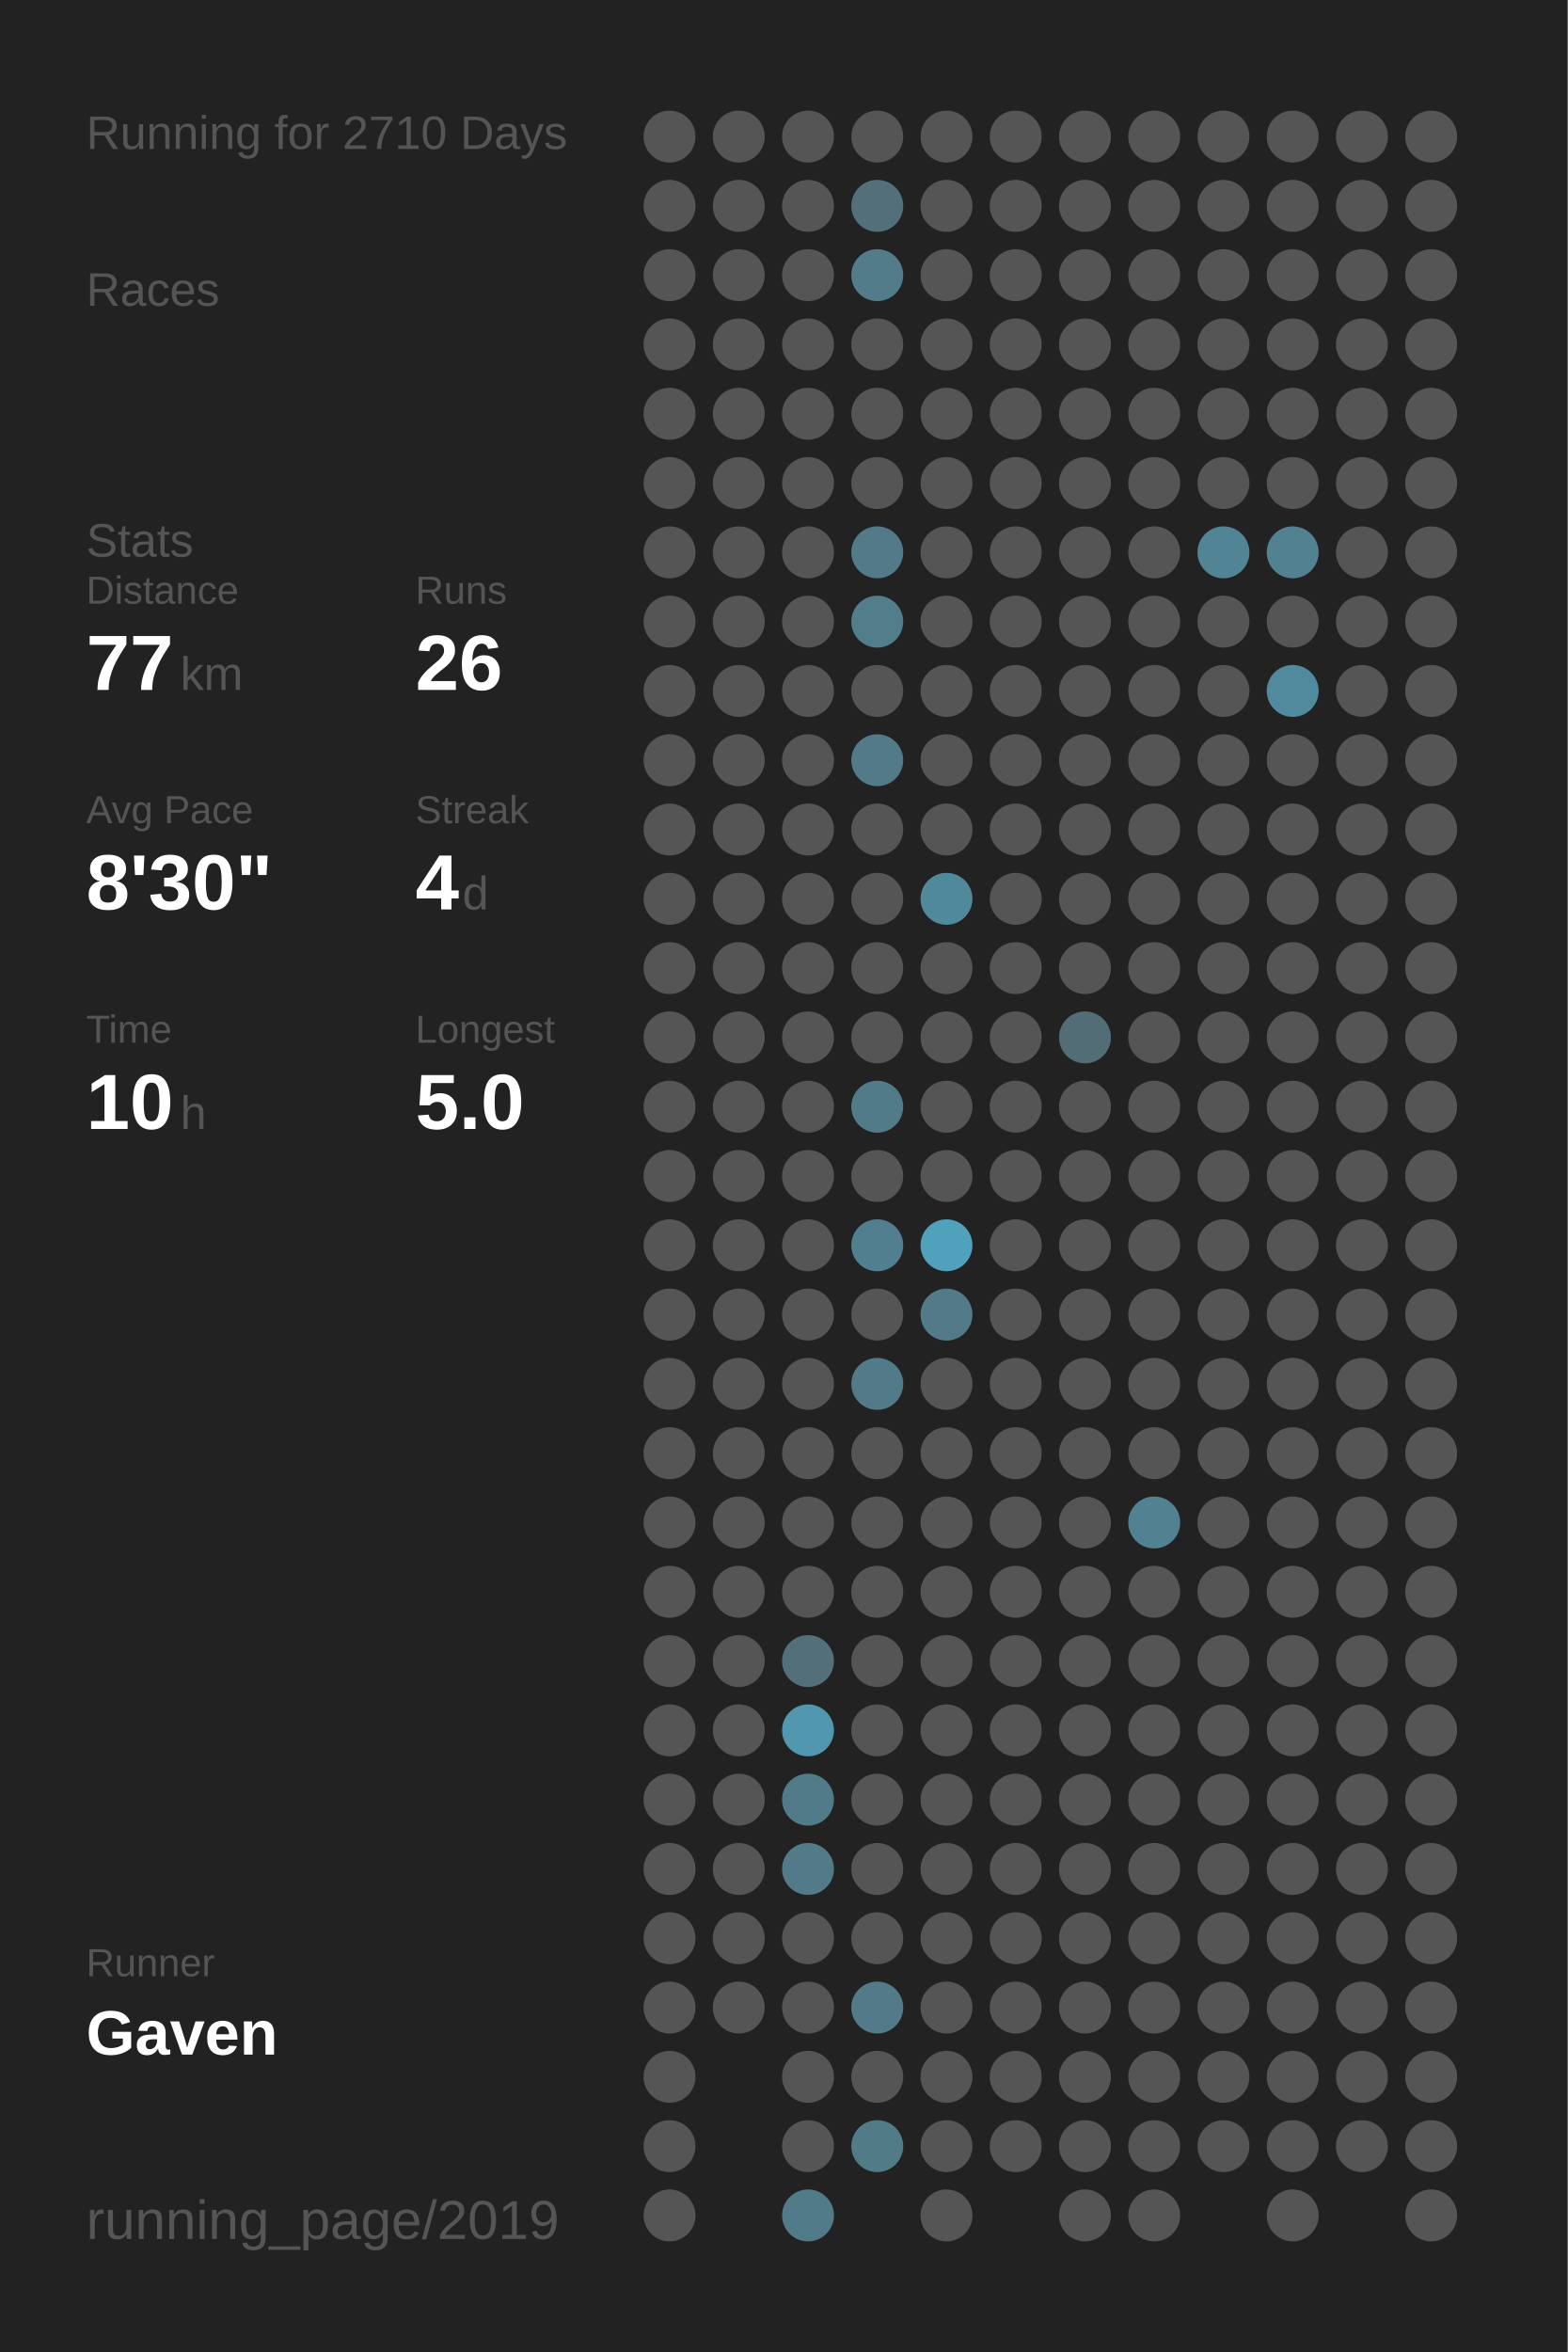
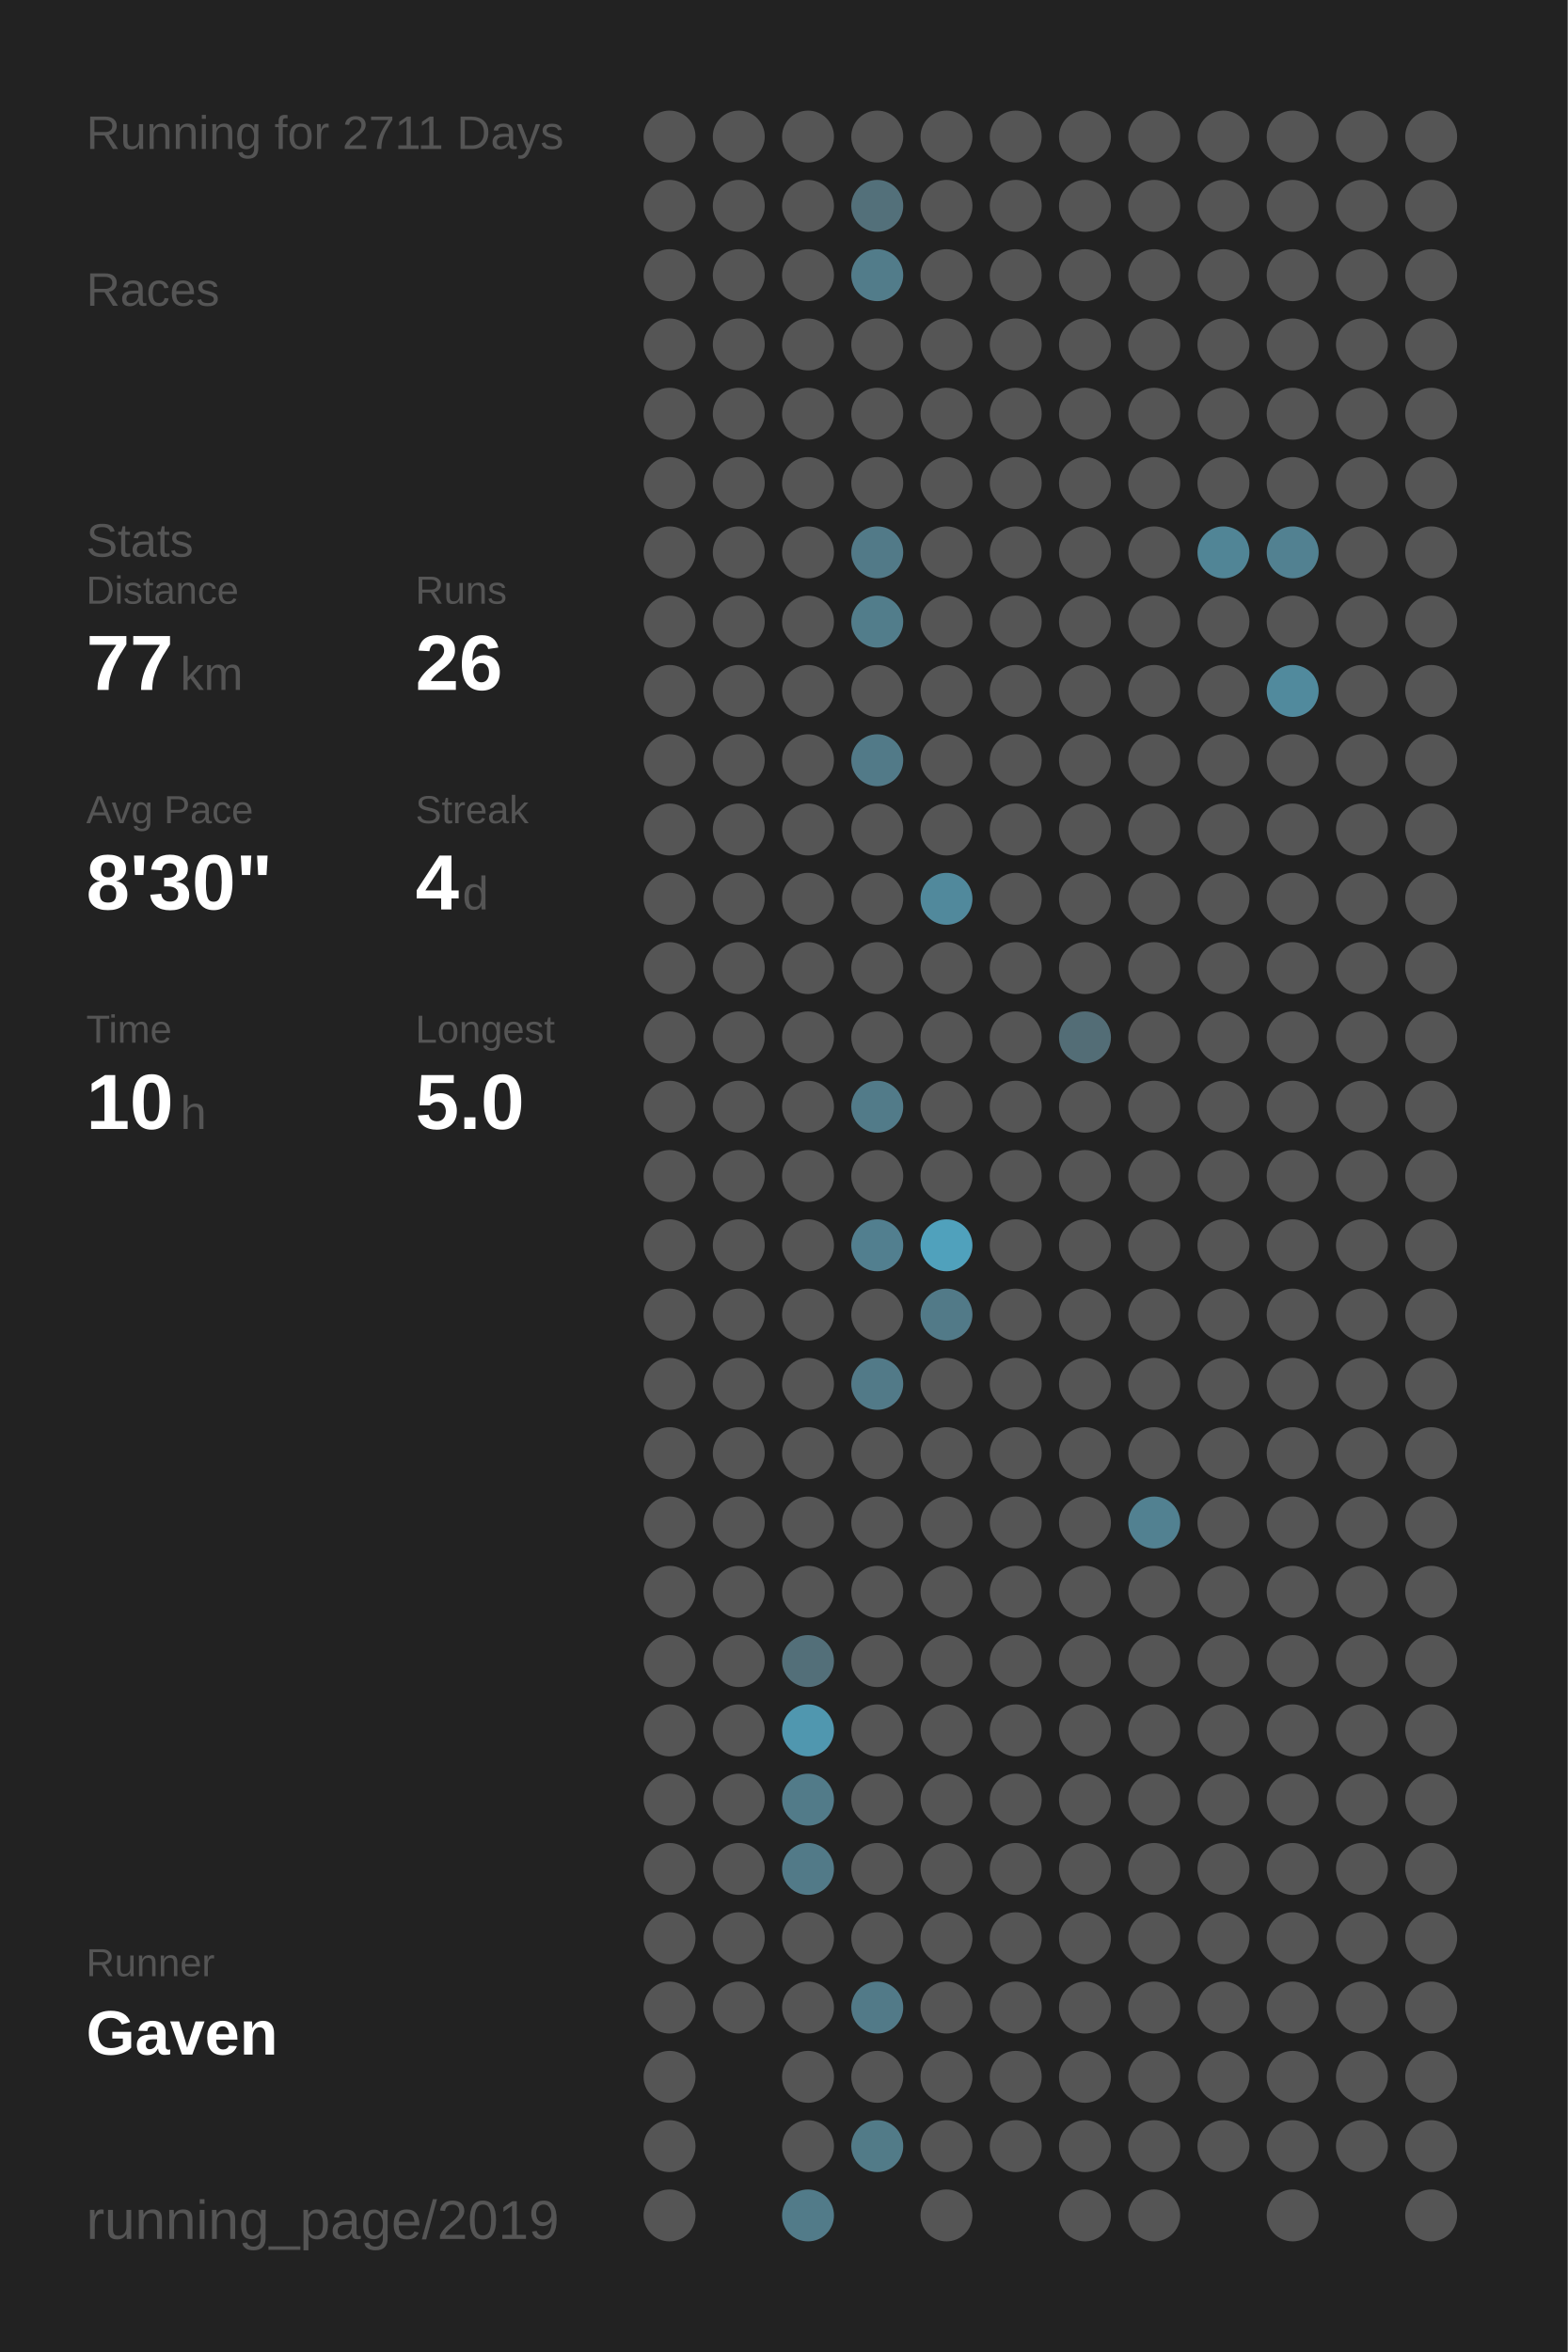
<svg xmlns="http://www.w3.org/2000/svg" baseProfile="full" height="300mm" version="1.1" viewBox="0,0,200,300" width="200mm">
  <defs />
  <rect fill="#222222" height="300" width="200" x="0" y="0" />
-   <text fill="#555555" style="font-size:6px; font-family:Arial;" x="11" y="19">Running for 2710 Days</text>
+   <text fill="#555555" style="font-size:6px; font-family:Arial;" x="11" y="19">Running for 2711 Days</text>
  <text fill="#555555" style="font-size:6px; font-family:Arial;" x="11" y="39">Races</text>
  <text fill="#555555" style="font-size:6px; font-family:Arial;" x="11" y="71">Stats</text>
  <text fill="#555555" style="font-size:5px; font-family:Arial;" x="11" y="77">Distance</text>
  <text fill="#FFFFFF" style="font-size:10px; font-family:Arial; font-weight:bold;" x="11" y="88">77</text>
  <text fill="#555555" style="font-size:6px; font-family:Arial;" x="23" y="88">km</text>
  <text fill="#555555" style="font-size:5px; font-family:Arial;" x="53" y="77">Runs</text>
  <text fill="#FFFFFF" style="font-size:10px; font-family:Arial; font-weight:bold;" x="53" y="88">26</text>
  <text fill="#555555" style="font-size:5px; font-family:Arial;" x="11" y="105">Avg Pace</text>
  <text fill="#FFFFFF" style="font-size:10px; font-family:Arial; font-weight:bold;" x="11" y="116">8'30"</text>
  <text fill="#555555" style="font-size:5px; font-family:Arial;" x="53" y="105">Streak</text>
  <text fill="#FFFFFF" style="font-size:10px; font-family:Arial; font-weight:bold;" x="53" y="116">4</text>
  <text fill="#555555" style="font-size:6px; font-family:Arial;" x="59" y="116">d</text>
  <text fill="#555555" style="font-size:5px; font-family:Arial;" x="11" y="133">Time</text>
  <text fill="#FFFFFF" style="font-size:10px; font-family:Arial; font-weight:bold;" x="11" y="144">10</text>
  <text fill="#555555" style="font-size:6px; font-family:Arial;" x="23" y="144">h</text>
  <text fill="#555555" style="font-size:5px; font-family:Arial;" x="53" y="133">Longest</text>
  <text fill="#FFFFFF" style="font-size:10px; font-family:Arial; font-weight:bold;" x="53" y="144">5.0</text>
  <text fill="#555555" style="font-size:5px; font-family:Arial;" x="11" y="252.065">Runner</text>
  <text fill="#FFFFFF" style="font-size:8px; font-family:Arial; font-weight:bold;" x="11" y="262.065">Gaven</text>
  <text fill="#555555" style="font-size:7px; font-family:Arial;" x="11" y="285.581">running_page/2019</text>
  <circle cx="85.417" cy="17.419" fill="#555555" r="3.312" />
  <circle cx="85.417" cy="26.258" fill="#555555" r="3.312" />
  <circle cx="85.417" cy="35.097" fill="#555555" r="3.312" />
  <circle cx="85.417" cy="43.935" fill="#555555" r="3.312" />
  <circle cx="85.417" cy="52.774" fill="#555555" r="3.312" />
  <circle cx="85.417" cy="61.613" fill="#555555" r="3.312" />
  <circle cx="85.417" cy="70.452" fill="#555555" r="3.312" />
  <circle cx="85.417" cy="79.29" fill="#555555" r="3.312" />
  <circle cx="85.417" cy="88.129" fill="#555555" r="3.312" />
  <circle cx="85.417" cy="96.968" fill="#555555" r="3.312" />
  <circle cx="85.417" cy="105.806" fill="#555555" r="3.312" />
  <circle cx="85.417" cy="114.645" fill="#555555" r="3.312" />
  <circle cx="85.417" cy="123.484" fill="#555555" r="3.312" />
  <circle cx="85.417" cy="132.323" fill="#555555" r="3.312" />
  <circle cx="85.417" cy="141.161" fill="#555555" r="3.312" />
  <circle cx="85.417" cy="150" fill="#555555" r="3.312" />
  <circle cx="85.417" cy="158.839" fill="#555555" r="3.312" />
  <circle cx="85.417" cy="167.677" fill="#555555" r="3.312" />
  <circle cx="85.417" cy="176.516" fill="#555555" r="3.312" />
  <circle cx="85.417" cy="185.355" fill="#555555" r="3.312" />
  <circle cx="85.417" cy="194.194" fill="#555555" r="3.312" />
  <circle cx="85.417" cy="203.032" fill="#555555" r="3.312" />
  <circle cx="85.417" cy="211.871" fill="#555555" r="3.312" />
  <circle cx="85.417" cy="220.71" fill="#555555" r="3.312" />
  <circle cx="85.417" cy="229.548" fill="#555555" r="3.312" />
  <circle cx="85.417" cy="238.387" fill="#555555" r="3.312" />
  <circle cx="85.417" cy="247.226" fill="#555555" r="3.312" />
  <circle cx="85.417" cy="256.065" fill="#555555" r="3.312" />
  <circle cx="85.417" cy="264.903" fill="#555555" r="3.312" />
  <circle cx="85.417" cy="273.742" fill="#555555" r="3.312" />
  <circle cx="85.417" cy="282.581" fill="#555555" r="3.312" />
  <circle cx="94.25" cy="17.419" fill="#555555" r="3.312" />
  <circle cx="94.25" cy="26.258" fill="#555555" r="3.312" />
  <circle cx="94.25" cy="35.097" fill="#555555" r="3.312" />
  <circle cx="94.25" cy="43.935" fill="#555555" r="3.312" />
  <circle cx="94.25" cy="52.774" fill="#555555" r="3.312" />
  <circle cx="94.25" cy="61.613" fill="#555555" r="3.312" />
  <circle cx="94.25" cy="70.452" fill="#555555" r="3.312" />
  <circle cx="94.25" cy="79.29" fill="#555555" r="3.312" />
  <circle cx="94.25" cy="88.129" fill="#555555" r="3.312" />
  <circle cx="94.25" cy="96.968" fill="#555555" r="3.312" />
  <circle cx="94.25" cy="105.806" fill="#555555" r="3.312" />
  <circle cx="94.25" cy="114.645" fill="#555555" r="3.312" />
  <circle cx="94.25" cy="123.484" fill="#555555" r="3.312" />
  <circle cx="94.25" cy="132.323" fill="#555555" r="3.312" />
  <circle cx="94.25" cy="141.161" fill="#555555" r="3.312" />
  <circle cx="94.25" cy="150" fill="#555555" r="3.312" />
  <circle cx="94.25" cy="158.839" fill="#555555" r="3.312" />
  <circle cx="94.25" cy="167.677" fill="#555555" r="3.312" />
  <circle cx="94.25" cy="176.516" fill="#555555" r="3.312" />
  <circle cx="94.25" cy="185.355" fill="#555555" r="3.312" />
  <circle cx="94.25" cy="194.194" fill="#555555" r="3.312" />
  <circle cx="94.25" cy="203.032" fill="#555555" r="3.312" />
  <circle cx="94.25" cy="211.871" fill="#555555" r="3.312" />
  <circle cx="94.25" cy="220.71" fill="#555555" r="3.312" />
  <circle cx="94.25" cy="229.548" fill="#555555" r="3.312" />
  <circle cx="94.25" cy="238.387" fill="#555555" r="3.312" />
  <circle cx="94.25" cy="247.226" fill="#555555" r="3.312" />
  <circle cx="94.25" cy="256.065" fill="#555555" r="3.312" />
  <circle cx="103.083" cy="17.419" fill="#555555" r="3.312" />
  <circle cx="103.083" cy="26.258" fill="#555555" r="3.312" />
  <circle cx="103.083" cy="35.097" fill="#555555" r="3.312" />
  <circle cx="103.083" cy="43.935" fill="#555555" r="3.312" />
  <circle cx="103.083" cy="52.774" fill="#555555" r="3.312" />
  <circle cx="103.083" cy="61.613" fill="#555555" r="3.312" />
  <circle cx="103.083" cy="70.452" fill="#555555" r="3.312" />
  <circle cx="103.083" cy="79.29" fill="#555555" r="3.312" />
  <circle cx="103.083" cy="88.129" fill="#555555" r="3.312" />
  <circle cx="103.083" cy="96.968" fill="#555555" r="3.312" />
  <circle cx="103.083" cy="105.806" fill="#555555" r="3.312" />
  <circle cx="103.083" cy="114.645" fill="#555555" r="3.312" />
  <circle cx="103.083" cy="123.484" fill="#555555" r="3.312" />
  <circle cx="103.083" cy="132.323" fill="#555555" r="3.312" />
  <circle cx="103.083" cy="141.161" fill="#555555" r="3.312" />
  <circle cx="103.083" cy="150" fill="#555555" r="3.312" />
  <circle cx="103.083" cy="158.839" fill="#555555" r="3.312" />
  <circle cx="103.083" cy="167.677" fill="#555555" r="3.312" />
  <circle cx="103.083" cy="176.516" fill="#555555" r="3.312" />
  <circle cx="103.083" cy="185.355" fill="#555555" r="3.312" />
  <circle cx="103.083" cy="194.194" fill="#555555" r="3.312" />
  <circle cx="103.083" cy="203.032" fill="#555555" r="3.312" />
  <circle cx="103.083" cy="211.871" fill="#536f79" r="3.312" />
  <circle cx="103.083" cy="220.71" fill="#5097af" r="3.312" />
  <circle cx="103.083" cy="229.548" fill="#527b89" r="3.312" />
  <circle cx="103.083" cy="238.387" fill="#527a88" r="3.312" />
  <circle cx="103.083" cy="247.226" fill="#555555" r="3.312" />
  <circle cx="103.083" cy="256.065" fill="#555555" r="3.312" />
  <circle cx="103.083" cy="264.903" fill="#555555" r="3.312" />
  <circle cx="103.083" cy="273.742" fill="#555555" r="3.312" />
  <circle cx="103.083" cy="282.581" fill="#527b89" r="3.312" />
  <circle cx="111.917" cy="17.419" fill="#555555" r="3.312" />
  <circle cx="111.917" cy="26.258" fill="#53707a" r="3.312" />
  <circle cx="111.917" cy="35.097" fill="#527c8a" r="3.312" />
  <circle cx="111.917" cy="43.935" fill="#555555" r="3.312" />
  <circle cx="111.917" cy="52.774" fill="#555555" r="3.312" />
  <circle cx="111.917" cy="61.613" fill="#555555" r="3.312" />
  <circle cx="111.917" cy="70.452" fill="#527a88" r="3.312" />
  <circle cx="111.917" cy="79.29" fill="#527d8b" r="3.312" />
  <circle cx="111.917" cy="88.129" fill="#555555" r="3.312" />
  <circle cx="111.917" cy="96.968" fill="#527a88" r="3.312" />
  <circle cx="111.917" cy="105.806" fill="#555555" r="3.312" />
  <circle cx="111.917" cy="114.645" fill="#555555" r="3.312" />
  <circle cx="111.917" cy="123.484" fill="#555555" r="3.312" />
  <circle cx="111.917" cy="132.323" fill="#555555" r="3.312" />
  <circle cx="111.917" cy="141.161" fill="#527b89" r="3.312" />
  <circle cx="111.917" cy="150" fill="#555555" r="3.312" />
  <circle cx="111.917" cy="158.839" fill="#527f8f" r="3.312" />
  <circle cx="111.917" cy="167.677" fill="#555555" r="3.312" />
  <circle cx="111.917" cy="176.516" fill="#527a88" r="3.312" />
  <circle cx="111.917" cy="185.355" fill="#555555" r="3.312" />
  <circle cx="111.917" cy="194.194" fill="#555555" r="3.312" />
  <circle cx="111.917" cy="203.032" fill="#555555" r="3.312" />
  <circle cx="111.917" cy="211.871" fill="#555555" r="3.312" />
  <circle cx="111.917" cy="220.71" fill="#555555" r="3.312" />
  <circle cx="111.917" cy="229.548" fill="#555555" r="3.312" />
  <circle cx="111.917" cy="238.387" fill="#555555" r="3.312" />
  <circle cx="111.917" cy="247.226" fill="#555555" r="3.312" />
  <circle cx="111.917" cy="256.065" fill="#527a88" r="3.312" />
  <circle cx="111.917" cy="264.903" fill="#555555" r="3.312" />
  <circle cx="111.917" cy="273.742" fill="#527b88" r="3.312" />
  <circle cx="120.75" cy="17.419" fill="#555555" r="3.312" />
  <circle cx="120.75" cy="26.258" fill="#555555" r="3.312" />
  <circle cx="120.75" cy="35.097" fill="#555555" r="3.312" />
  <circle cx="120.75" cy="43.935" fill="#555555" r="3.312" />
  <circle cx="120.75" cy="52.774" fill="#555555" r="3.312" />
  <circle cx="120.75" cy="61.613" fill="#555555" r="3.312" />
  <circle cx="120.75" cy="70.452" fill="#555555" r="3.312" />
  <circle cx="120.75" cy="79.29" fill="#555555" r="3.312" />
  <circle cx="120.75" cy="88.129" fill="#555555" r="3.312" />
  <circle cx="120.75" cy="96.968" fill="#555555" r="3.312" />
  <circle cx="120.75" cy="105.806" fill="#555555" r="3.312" />
  <circle cx="120.75" cy="114.645" fill="#51899c" r="3.312" />
  <circle cx="120.75" cy="123.484" fill="#555555" r="3.312" />
  <circle cx="120.75" cy="132.323" fill="#555555" r="3.312" />
  <circle cx="120.75" cy="141.161" fill="#555555" r="3.312" />
  <circle cx="120.75" cy="150" fill="#555555" r="3.312" />
  <circle cx="120.75" cy="158.839" fill="#50a1bc" r="3.312" />
  <circle cx="120.75" cy="167.677" fill="#527a88" r="3.312" />
  <circle cx="120.75" cy="176.516" fill="#555555" r="3.312" />
  <circle cx="120.75" cy="185.355" fill="#555555" r="3.312" />
  <circle cx="120.75" cy="194.194" fill="#555555" r="3.312" />
  <circle cx="120.75" cy="203.032" fill="#555555" r="3.312" />
  <circle cx="120.75" cy="211.871" fill="#555555" r="3.312" />
  <circle cx="120.75" cy="220.71" fill="#555555" r="3.312" />
  <circle cx="120.75" cy="229.548" fill="#555555" r="3.312" />
  <circle cx="120.75" cy="238.387" fill="#555555" r="3.312" />
  <circle cx="120.75" cy="247.226" fill="#555555" r="3.312" />
  <circle cx="120.75" cy="256.065" fill="#555555" r="3.312" />
  <circle cx="120.75" cy="264.903" fill="#555555" r="3.312" />
  <circle cx="120.75" cy="273.742" fill="#555555" r="3.312" />
  <circle cx="120.75" cy="282.581" fill="#555555" r="3.312" />
  <circle cx="129.583" cy="17.419" fill="#555555" r="3.312" />
  <circle cx="129.583" cy="26.258" fill="#555555" r="3.312" />
  <circle cx="129.583" cy="35.097" fill="#555555" r="3.312" />
  <circle cx="129.583" cy="43.935" fill="#555555" r="3.312" />
  <circle cx="129.583" cy="52.774" fill="#555555" r="3.312" />
  <circle cx="129.583" cy="61.613" fill="#555555" r="3.312" />
  <circle cx="129.583" cy="70.452" fill="#555555" r="3.312" />
  <circle cx="129.583" cy="79.29" fill="#555555" r="3.312" />
  <circle cx="129.583" cy="88.129" fill="#555555" r="3.312" />
  <circle cx="129.583" cy="96.968" fill="#555555" r="3.312" />
  <circle cx="129.583" cy="105.806" fill="#555555" r="3.312" />
  <circle cx="129.583" cy="114.645" fill="#555555" r="3.312" />
  <circle cx="129.583" cy="123.484" fill="#555555" r="3.312" />
  <circle cx="129.583" cy="132.323" fill="#555555" r="3.312" />
  <circle cx="129.583" cy="141.161" fill="#555555" r="3.312" />
  <circle cx="129.583" cy="150" fill="#555555" r="3.312" />
  <circle cx="129.583" cy="158.839" fill="#555555" r="3.312" />
  <circle cx="129.583" cy="167.677" fill="#555555" r="3.312" />
  <circle cx="129.583" cy="176.516" fill="#555555" r="3.312" />
  <circle cx="129.583" cy="185.355" fill="#555555" r="3.312" />
  <circle cx="129.583" cy="194.194" fill="#555555" r="3.312" />
  <circle cx="129.583" cy="203.032" fill="#555555" r="3.312" />
  <circle cx="129.583" cy="211.871" fill="#555555" r="3.312" />
  <circle cx="129.583" cy="220.71" fill="#555555" r="3.312" />
  <circle cx="129.583" cy="229.548" fill="#555555" r="3.312" />
  <circle cx="129.583" cy="238.387" fill="#555555" r="3.312" />
  <circle cx="129.583" cy="247.226" fill="#555555" r="3.312" />
  <circle cx="129.583" cy="256.065" fill="#555555" r="3.312" />
  <circle cx="129.583" cy="264.903" fill="#555555" r="3.312" />
  <circle cx="129.583" cy="273.742" fill="#555555" r="3.312" />
  <circle cx="138.417" cy="17.419" fill="#555555" r="3.312" />
  <circle cx="138.417" cy="26.258" fill="#555555" r="3.312" />
  <circle cx="138.417" cy="35.097" fill="#555555" r="3.312" />
  <circle cx="138.417" cy="43.935" fill="#555555" r="3.312" />
  <circle cx="138.417" cy="52.774" fill="#555555" r="3.312" />
  <circle cx="138.417" cy="61.613" fill="#555555" r="3.312" />
  <circle cx="138.417" cy="70.452" fill="#555555" r="3.312" />
  <circle cx="138.417" cy="79.29" fill="#555555" r="3.312" />
  <circle cx="138.417" cy="88.129" fill="#555555" r="3.312" />
  <circle cx="138.417" cy="96.968" fill="#555555" r="3.312" />
  <circle cx="138.417" cy="105.806" fill="#555555" r="3.312" />
  <circle cx="138.417" cy="114.645" fill="#555555" r="3.312" />
  <circle cx="138.417" cy="123.484" fill="#555555" r="3.312" />
  <circle cx="138.417" cy="132.323" fill="#536d76" r="3.312" />
  <circle cx="138.417" cy="141.161" fill="#555555" r="3.312" />
  <circle cx="138.417" cy="150" fill="#555555" r="3.312" />
  <circle cx="138.417" cy="158.839" fill="#555555" r="3.312" />
  <circle cx="138.417" cy="167.677" fill="#555555" r="3.312" />
  <circle cx="138.417" cy="176.516" fill="#555555" r="3.312" />
  <circle cx="138.417" cy="185.355" fill="#555555" r="3.312" />
  <circle cx="138.417" cy="194.194" fill="#555555" r="3.312" />
  <circle cx="138.417" cy="203.032" fill="#555555" r="3.312" />
  <circle cx="138.417" cy="211.871" fill="#555555" r="3.312" />
  <circle cx="138.417" cy="220.71" fill="#555555" r="3.312" />
  <circle cx="138.417" cy="229.548" fill="#555555" r="3.312" />
  <circle cx="138.417" cy="238.387" fill="#555555" r="3.312" />
  <circle cx="138.417" cy="247.226" fill="#555555" r="3.312" />
  <circle cx="138.417" cy="256.065" fill="#555555" r="3.312" />
  <circle cx="138.417" cy="264.903" fill="#555555" r="3.312" />
  <circle cx="138.417" cy="273.742" fill="#555555" r="3.312" />
  <circle cx="138.417" cy="282.581" fill="#555555" r="3.312" />
  <circle cx="147.25" cy="17.419" fill="#555555" r="3.312" />
  <circle cx="147.25" cy="26.258" fill="#555555" r="3.312" />
  <circle cx="147.25" cy="35.097" fill="#555555" r="3.312" />
  <circle cx="147.25" cy="43.935" fill="#555555" r="3.312" />
  <circle cx="147.25" cy="52.774" fill="#555555" r="3.312" />
  <circle cx="147.25" cy="61.613" fill="#555555" r="3.312" />
  <circle cx="147.25" cy="70.452" fill="#555555" r="3.312" />
  <circle cx="147.25" cy="79.29" fill="#555555" r="3.312" />
  <circle cx="147.25" cy="88.129" fill="#555555" r="3.312" />
  <circle cx="147.25" cy="96.968" fill="#555555" r="3.312" />
  <circle cx="147.25" cy="105.806" fill="#555555" r="3.312" />
  <circle cx="147.25" cy="114.645" fill="#555555" r="3.312" />
  <circle cx="147.25" cy="123.484" fill="#555555" r="3.312" />
  <circle cx="147.25" cy="132.323" fill="#555555" r="3.312" />
  <circle cx="147.25" cy="141.161" fill="#555555" r="3.312" />
  <circle cx="147.25" cy="150" fill="#555555" r="3.312" />
  <circle cx="147.25" cy="158.839" fill="#555555" r="3.312" />
  <circle cx="147.25" cy="167.677" fill="#555555" r="3.312" />
  <circle cx="147.25" cy="176.516" fill="#555555" r="3.312" />
  <circle cx="147.25" cy="185.355" fill="#555555" r="3.312" />
  <circle cx="147.25" cy="194.194" fill="#528191" r="3.312" />
  <circle cx="147.25" cy="203.032" fill="#555555" r="3.312" />
  <circle cx="147.25" cy="211.871" fill="#555555" r="3.312" />
  <circle cx="147.25" cy="220.71" fill="#555555" r="3.312" />
  <circle cx="147.25" cy="229.548" fill="#555555" r="3.312" />
  <circle cx="147.25" cy="238.387" fill="#555555" r="3.312" />
  <circle cx="147.25" cy="247.226" fill="#555555" r="3.312" />
  <circle cx="147.25" cy="256.065" fill="#555555" r="3.312" />
  <circle cx="147.25" cy="264.903" fill="#555555" r="3.312" />
  <circle cx="147.25" cy="273.742" fill="#555555" r="3.312" />
  <circle cx="147.25" cy="282.581" fill="#555555" r="3.312" />
  <circle cx="156.083" cy="17.419" fill="#555555" r="3.312" />
  <circle cx="156.083" cy="26.258" fill="#555555" r="3.312" />
  <circle cx="156.083" cy="35.097" fill="#555555" r="3.312" />
  <circle cx="156.083" cy="43.935" fill="#555555" r="3.312" />
  <circle cx="156.083" cy="52.774" fill="#555555" r="3.312" />
  <circle cx="156.083" cy="61.613" fill="#555555" r="3.312" />
  <circle cx="156.083" cy="70.452" fill="#518596" r="3.312" />
  <circle cx="156.083" cy="79.29" fill="#555555" r="3.312" />
  <circle cx="156.083" cy="88.129" fill="#555555" r="3.312" />
  <circle cx="156.083" cy="96.968" fill="#555555" r="3.312" />
  <circle cx="156.083" cy="105.806" fill="#555555" r="3.312" />
  <circle cx="156.083" cy="114.645" fill="#555555" r="3.312" />
  <circle cx="156.083" cy="123.484" fill="#555555" r="3.312" />
  <circle cx="156.083" cy="132.323" fill="#555555" r="3.312" />
  <circle cx="156.083" cy="141.161" fill="#555555" r="3.312" />
  <circle cx="156.083" cy="150" fill="#555555" r="3.312" />
  <circle cx="156.083" cy="158.839" fill="#555555" r="3.312" />
  <circle cx="156.083" cy="167.677" fill="#555555" r="3.312" />
  <circle cx="156.083" cy="176.516" fill="#555555" r="3.312" />
  <circle cx="156.083" cy="185.355" fill="#555555" r="3.312" />
  <circle cx="156.083" cy="194.194" fill="#555555" r="3.312" />
  <circle cx="156.083" cy="203.032" fill="#555555" r="3.312" />
  <circle cx="156.083" cy="211.871" fill="#555555" r="3.312" />
  <circle cx="156.083" cy="220.71" fill="#555555" r="3.312" />
  <circle cx="156.083" cy="229.548" fill="#555555" r="3.312" />
  <circle cx="156.083" cy="238.387" fill="#555555" r="3.312" />
  <circle cx="156.083" cy="247.226" fill="#555555" r="3.312" />
  <circle cx="156.083" cy="256.065" fill="#555555" r="3.312" />
  <circle cx="156.083" cy="264.903" fill="#555555" r="3.312" />
  <circle cx="156.083" cy="273.742" fill="#555555" r="3.312" />
  <circle cx="164.917" cy="17.419" fill="#555555" r="3.312" />
  <circle cx="164.917" cy="26.258" fill="#555555" r="3.312" />
  <circle cx="164.917" cy="35.097" fill="#555555" r="3.312" />
  <circle cx="164.917" cy="43.935" fill="#555555" r="3.312" />
  <circle cx="164.917" cy="52.774" fill="#555555" r="3.312" />
  <circle cx="164.917" cy="61.613" fill="#555555" r="3.312" />
  <circle cx="164.917" cy="70.452" fill="#528191" r="3.312" />
  <circle cx="164.917" cy="79.29" fill="#555555" r="3.312" />
  <circle cx="164.917" cy="88.129" fill="#518a9d" r="3.312" />
  <circle cx="164.917" cy="96.968" fill="#555555" r="3.312" />
  <circle cx="164.917" cy="105.806" fill="#555555" r="3.312" />
  <circle cx="164.917" cy="114.645" fill="#555555" r="3.312" />
  <circle cx="164.917" cy="123.484" fill="#555555" r="3.312" />
  <circle cx="164.917" cy="132.323" fill="#555555" r="3.312" />
  <circle cx="164.917" cy="141.161" fill="#555555" r="3.312" />
  <circle cx="164.917" cy="150" fill="#555555" r="3.312" />
  <circle cx="164.917" cy="158.839" fill="#555555" r="3.312" />
  <circle cx="164.917" cy="167.677" fill="#555555" r="3.312" />
  <circle cx="164.917" cy="176.516" fill="#555555" r="3.312" />
  <circle cx="164.917" cy="185.355" fill="#555555" r="3.312" />
  <circle cx="164.917" cy="194.194" fill="#555555" r="3.312" />
  <circle cx="164.917" cy="203.032" fill="#555555" r="3.312" />
  <circle cx="164.917" cy="211.871" fill="#555555" r="3.312" />
  <circle cx="164.917" cy="220.71" fill="#555555" r="3.312" />
  <circle cx="164.917" cy="229.548" fill="#555555" r="3.312" />
  <circle cx="164.917" cy="238.387" fill="#555555" r="3.312" />
  <circle cx="164.917" cy="247.226" fill="#555555" r="3.312" />
  <circle cx="164.917" cy="256.065" fill="#555555" r="3.312" />
  <circle cx="164.917" cy="264.903" fill="#555555" r="3.312" />
  <circle cx="164.917" cy="273.742" fill="#555555" r="3.312" />
  <circle cx="164.917" cy="282.581" fill="#555555" r="3.312" />
  <circle cx="173.75" cy="17.419" fill="#555555" r="3.312" />
  <circle cx="173.75" cy="26.258" fill="#555555" r="3.312" />
  <circle cx="173.75" cy="35.097" fill="#555555" r="3.312" />
  <circle cx="173.75" cy="43.935" fill="#555555" r="3.312" />
  <circle cx="173.75" cy="52.774" fill="#555555" r="3.312" />
  <circle cx="173.75" cy="61.613" fill="#555555" r="3.312" />
  <circle cx="173.75" cy="70.452" fill="#555555" r="3.312" />
  <circle cx="173.75" cy="79.29" fill="#555555" r="3.312" />
  <circle cx="173.75" cy="88.129" fill="#555555" r="3.312" />
  <circle cx="173.75" cy="96.968" fill="#555555" r="3.312" />
  <circle cx="173.75" cy="105.806" fill="#555555" r="3.312" />
  <circle cx="173.75" cy="114.645" fill="#555555" r="3.312" />
  <circle cx="173.75" cy="123.484" fill="#555555" r="3.312" />
  <circle cx="173.75" cy="132.323" fill="#555555" r="3.312" />
  <circle cx="173.75" cy="141.161" fill="#555555" r="3.312" />
  <circle cx="173.75" cy="150" fill="#555555" r="3.312" />
  <circle cx="173.75" cy="158.839" fill="#555555" r="3.312" />
  <circle cx="173.75" cy="167.677" fill="#555555" r="3.312" />
  <circle cx="173.75" cy="176.516" fill="#555555" r="3.312" />
  <circle cx="173.75" cy="185.355" fill="#555555" r="3.312" />
  <circle cx="173.75" cy="194.194" fill="#555555" r="3.312" />
  <circle cx="173.75" cy="203.032" fill="#555555" r="3.312" />
  <circle cx="173.75" cy="211.871" fill="#555555" r="3.312" />
  <circle cx="173.75" cy="220.71" fill="#555555" r="3.312" />
  <circle cx="173.75" cy="229.548" fill="#555555" r="3.312" />
  <circle cx="173.75" cy="238.387" fill="#555555" r="3.312" />
  <circle cx="173.75" cy="247.226" fill="#555555" r="3.312" />
  <circle cx="173.75" cy="256.065" fill="#555555" r="3.312" />
  <circle cx="173.75" cy="264.903" fill="#555555" r="3.312" />
  <circle cx="173.75" cy="273.742" fill="#555555" r="3.312" />
  <circle cx="182.583" cy="17.419" fill="#555555" r="3.312" />
  <circle cx="182.583" cy="26.258" fill="#555555" r="3.312" />
  <circle cx="182.583" cy="35.097" fill="#555555" r="3.312" />
  <circle cx="182.583" cy="43.935" fill="#555555" r="3.312" />
  <circle cx="182.583" cy="52.774" fill="#555555" r="3.312" />
  <circle cx="182.583" cy="61.613" fill="#555555" r="3.312" />
  <circle cx="182.583" cy="70.452" fill="#555555" r="3.312" />
  <circle cx="182.583" cy="79.29" fill="#555555" r="3.312" />
  <circle cx="182.583" cy="88.129" fill="#555555" r="3.312" />
  <circle cx="182.583" cy="96.968" fill="#555555" r="3.312" />
  <circle cx="182.583" cy="105.806" fill="#555555" r="3.312" />
  <circle cx="182.583" cy="114.645" fill="#555555" r="3.312" />
  <circle cx="182.583" cy="123.484" fill="#555555" r="3.312" />
  <circle cx="182.583" cy="132.323" fill="#555555" r="3.312" />
  <circle cx="182.583" cy="141.161" fill="#555555" r="3.312" />
  <circle cx="182.583" cy="150" fill="#555555" r="3.312" />
  <circle cx="182.583" cy="158.839" fill="#555555" r="3.312" />
  <circle cx="182.583" cy="167.677" fill="#555555" r="3.312" />
  <circle cx="182.583" cy="176.516" fill="#555555" r="3.312" />
  <circle cx="182.583" cy="185.355" fill="#555555" r="3.312" />
  <circle cx="182.583" cy="194.194" fill="#555555" r="3.312" />
  <circle cx="182.583" cy="203.032" fill="#555555" r="3.312" />
  <circle cx="182.583" cy="211.871" fill="#555555" r="3.312" />
  <circle cx="182.583" cy="220.71" fill="#555555" r="3.312" />
  <circle cx="182.583" cy="229.548" fill="#555555" r="3.312" />
  <circle cx="182.583" cy="238.387" fill="#555555" r="3.312" />
  <circle cx="182.583" cy="247.226" fill="#555555" r="3.312" />
  <circle cx="182.583" cy="256.065" fill="#555555" r="3.312" />
  <circle cx="182.583" cy="264.903" fill="#555555" r="3.312" />
  <circle cx="182.583" cy="273.742" fill="#555555" r="3.312" />
  <circle cx="182.583" cy="282.581" fill="#555555" r="3.312" />
</svg>
